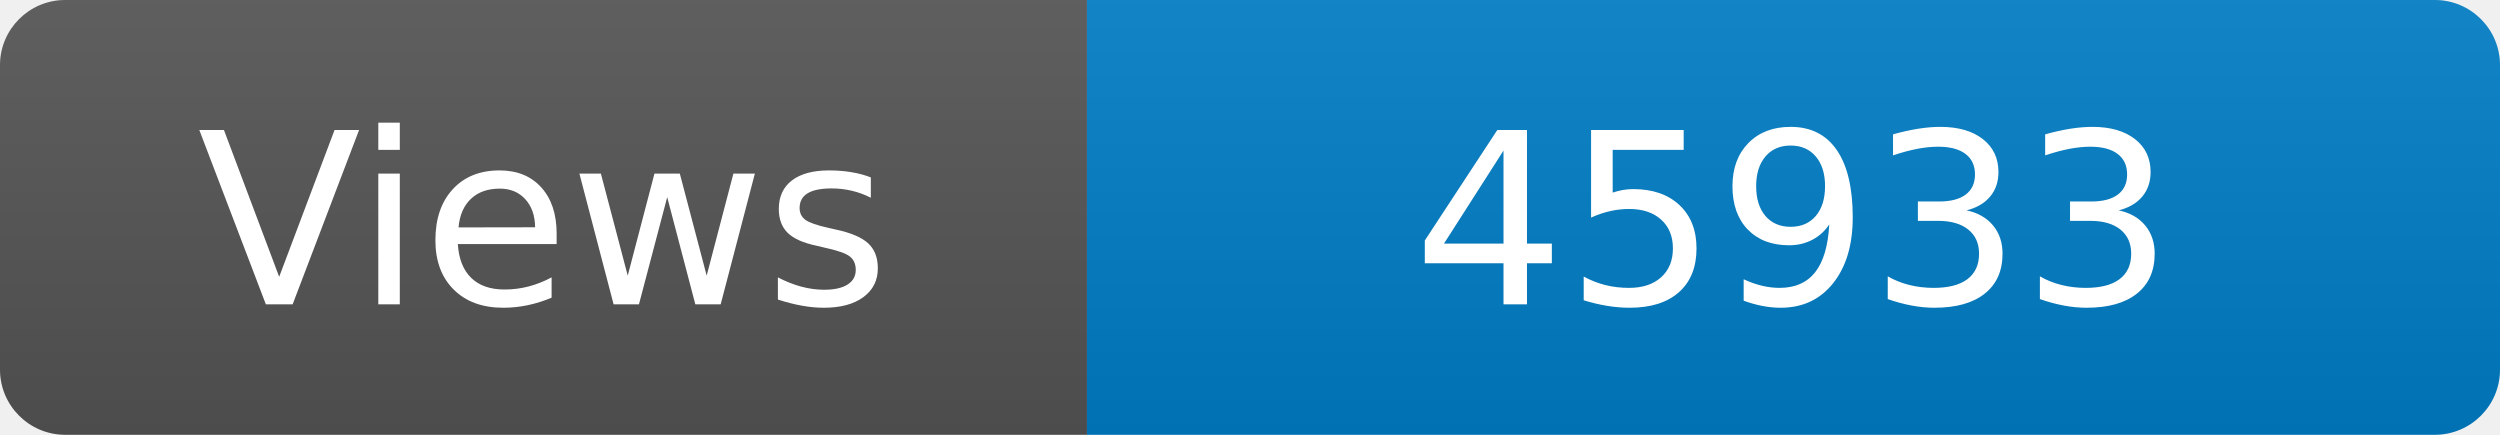
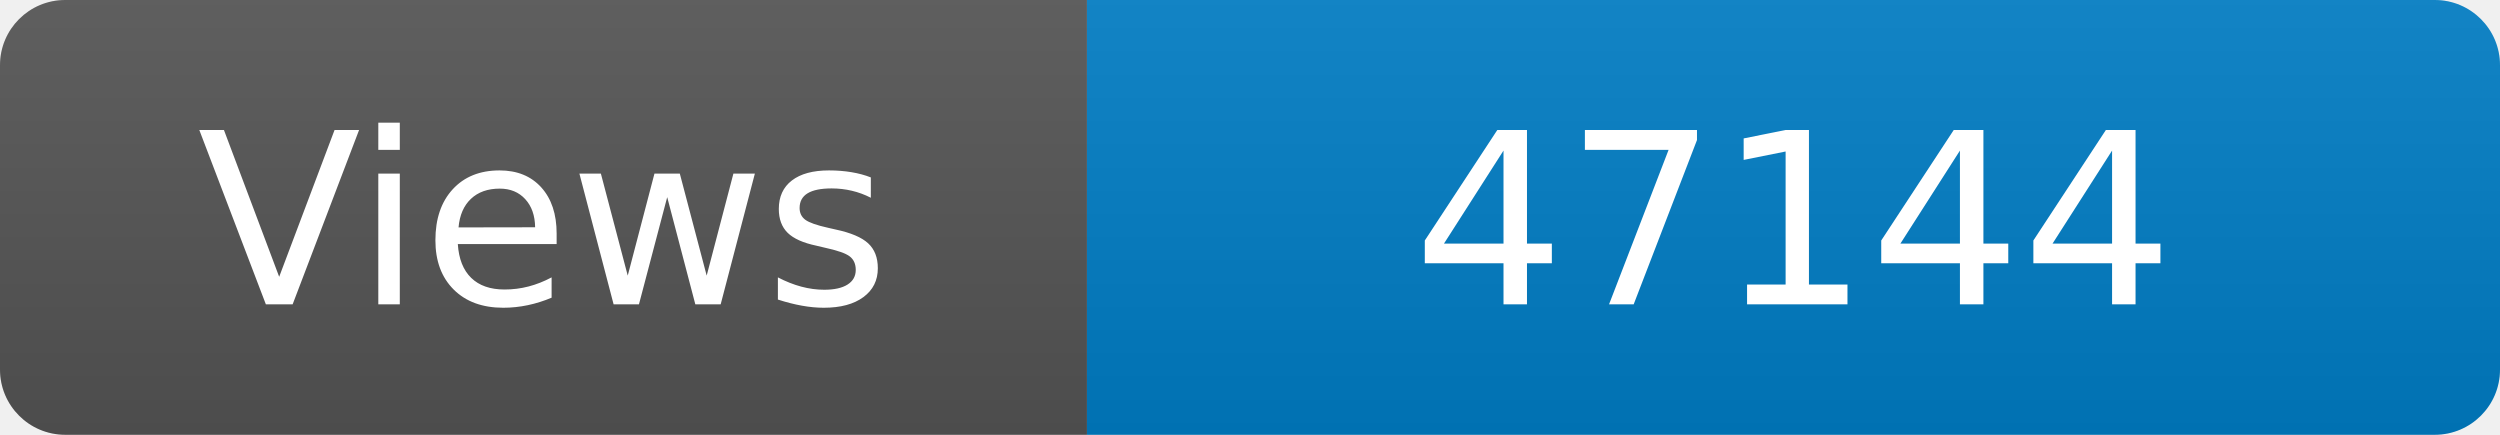
<svg xmlns="http://www.w3.org/2000/svg" width="115" height="20" role="img" aria-label="Maintained?: yes">
  <linearGradient id="s" x2="0" y2="100%">
    <stop offset="0" stop-color="#bbb" stop-opacity=".1" />
    <stop offset="1" stop-opacity=".1" />
  </linearGradient>
  <clipPath id="r">
    <rect width="115" height="20" rx="3" fill="#fff" />
  </clipPath>
  <g clip-path="url(#r)">
    <rect width="50" height="20" fill="#555" />
    <rect x="50" width="160" height="20" fill="#007ec6" />
    <rect width="115" height="20" fill="url(#s)" />
  </g>
  <g fill="#fff" text-anchor="middle" font-family="Verdana,Geneva,DejaVu Sans,sans-serif" font-size="110">
    <text x="250" y="140" transform="scale(.1)" fill="#fff">Views</text>
-     <text x="825" y="140" transform="scale(.1)" fill="#fff">45933</text>
+     <text x="825" y="140" transform="scale(.1)" fill="#fff">47144</text>
  </g>
</svg>
